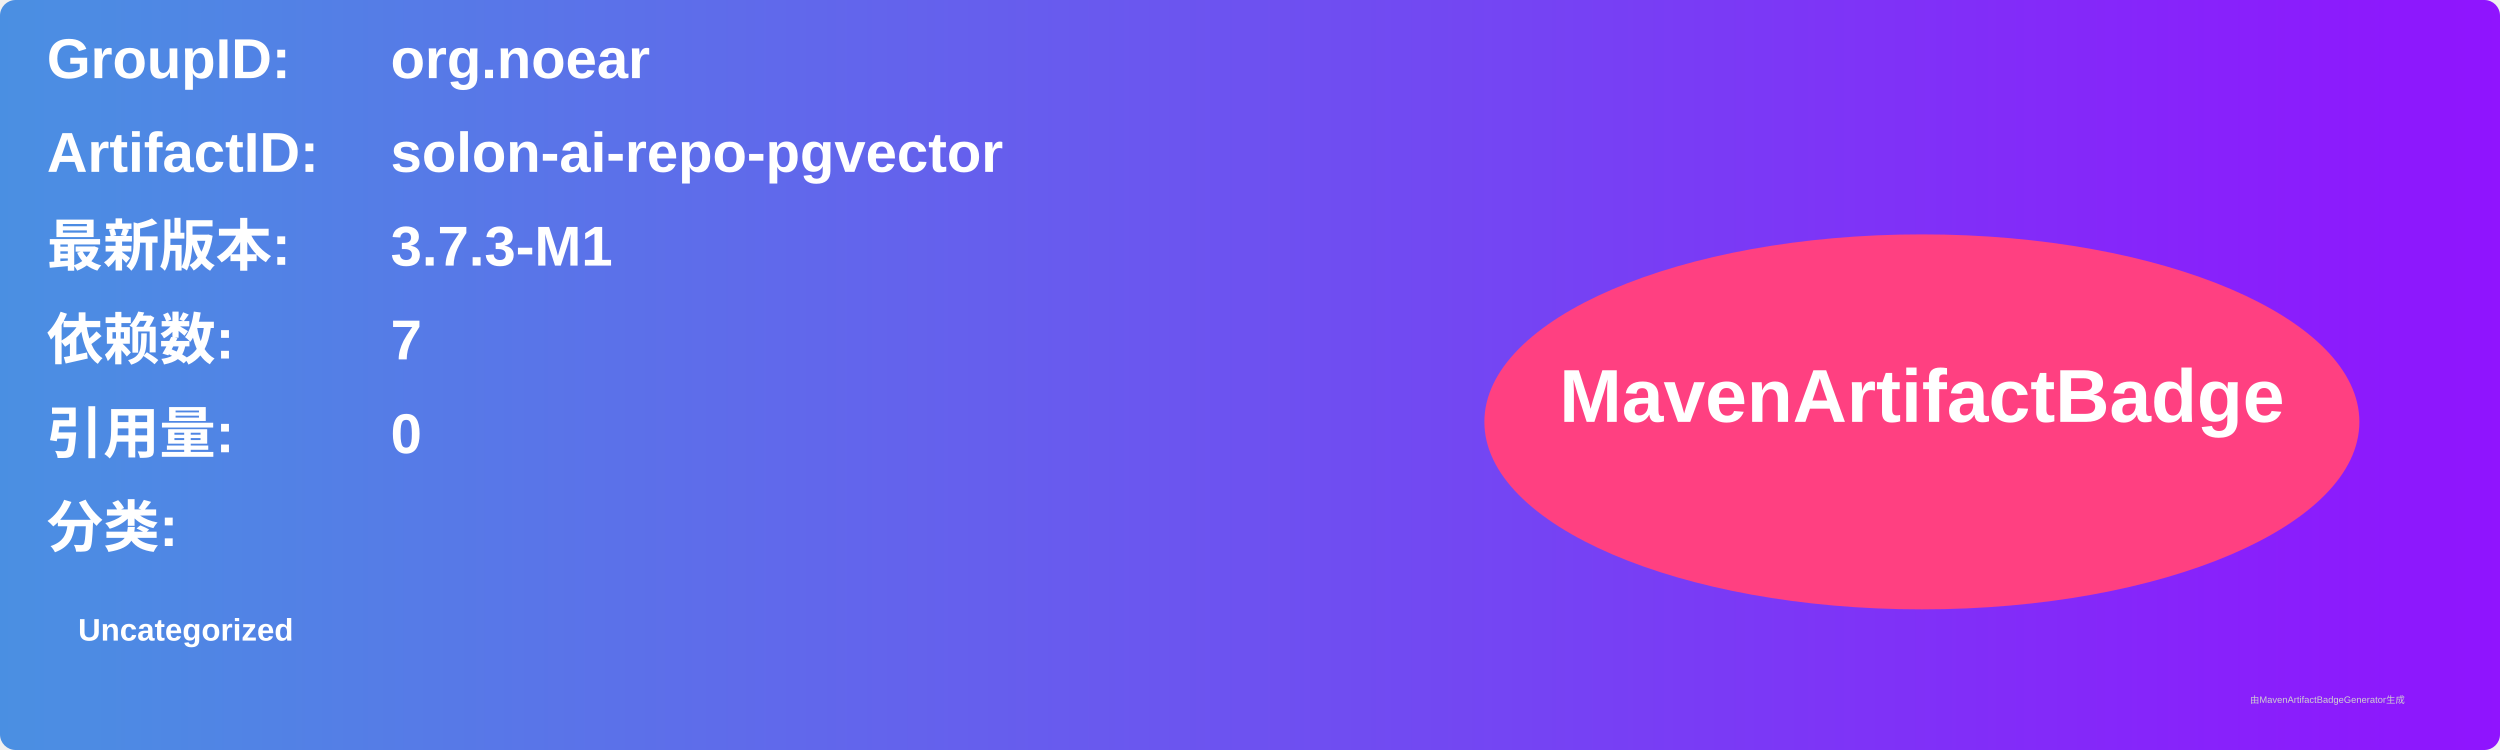
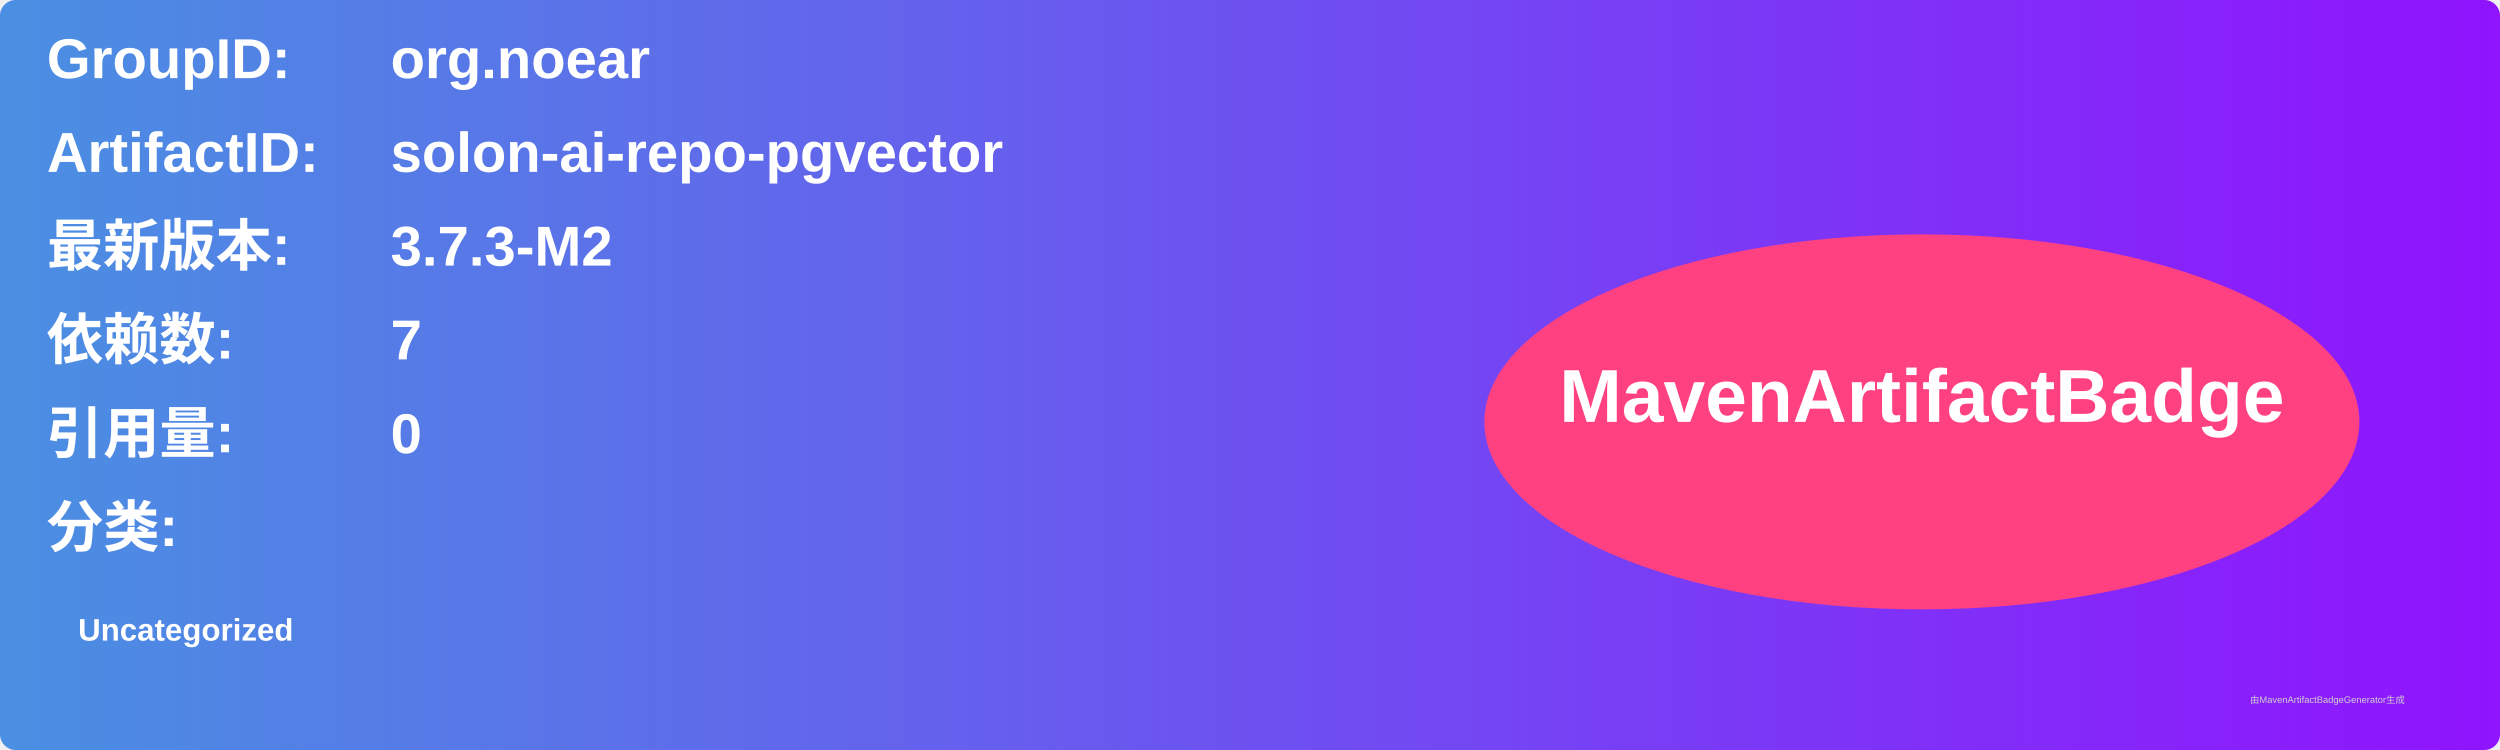
<svg xmlns="http://www.w3.org/2000/svg" width="800" height="240" viewBox="0 0 800 240">
  <linearGradient id="grad" x1="0%" y1="0%" x2="100%" y2="0%">
    <stop offset="0%" stop-color="#4a90e2" />
    <stop offset="100%" stop-color="#9013fe" />
  </linearGradient>
  <rect width="100%" height="100%" rx="5" ry="5" fill="url(#grad)" />
  <g transform="translate(15, 15)">
    <text x="0" y="10" font-family="Arial" font-size="18" fill="white" font-weight="bold" width="260">GroupID:</text>
    <text x="110" y="10" font-family="Arial" font-size="18" fill="white" font-weight="bold" width="460">org.noear</text>
    <text x="0" y="40" font-family="Arial" font-size="18" fill="white" font-weight="bold" width="260">ArtifactID:</text>
    <text x="110" y="40" font-family="Arial" font-size="18" fill="white" font-weight="bold" width="460">solon-ai-repo-pgvector</text>
    <text x="0" y="70" font-family="Arial" font-size="18" fill="white" font-weight="bold">最新版本:</text>
    <text x="110" y="70" font-family="Arial" font-size="18" fill="white" font-weight="bold">
-       <tspan font-weight="bold">3.7.3-M1</tspan>
+       <tspan font-weight="bold">3.7.3-M2</tspan>
    </text>
    <text x="0" y="100" font-family="Arial" font-size="18" fill="white" font-weight="bold">依赖数: </text>
    <text x="110" y="100" font-family="Arial" font-size="18" fill="white">
      <tspan font-weight="bold">7</tspan>
    </text>
    <text x="0" y="130" font-family="Arial" font-size="18" fill="white" font-weight="bold">引用量: </text>
    <text x="110" y="130" font-family="Arial" font-size="18" fill="white">
      <tspan font-weight="bold">0</tspan>
    </text>
    <text x="0" y="160" font-family="Arial" font-size="18" fill="white" font-weight="bold">分类:</text>
    <text x="10" y="190" font-family="Arial" font-size="10" fill="white">
      <tspan font-weight="bold">Uncategorized</tspan>
    </text>
    <ellipse cx="600" cy="120" rx="140" ry="60" fill="#ff4081" />
    <text x="600" y="120" text-anchor="middle" font-family="Arial" font-size="24" fill="white" font-weight="bold">MavenArtifactBadge</text>
  </g>
  <text x="720" y="225" font-family="Arial" font-size="3" fill="#d0d0d0">由MavenArtifactBadgeGenerator生成</text>
</svg>
